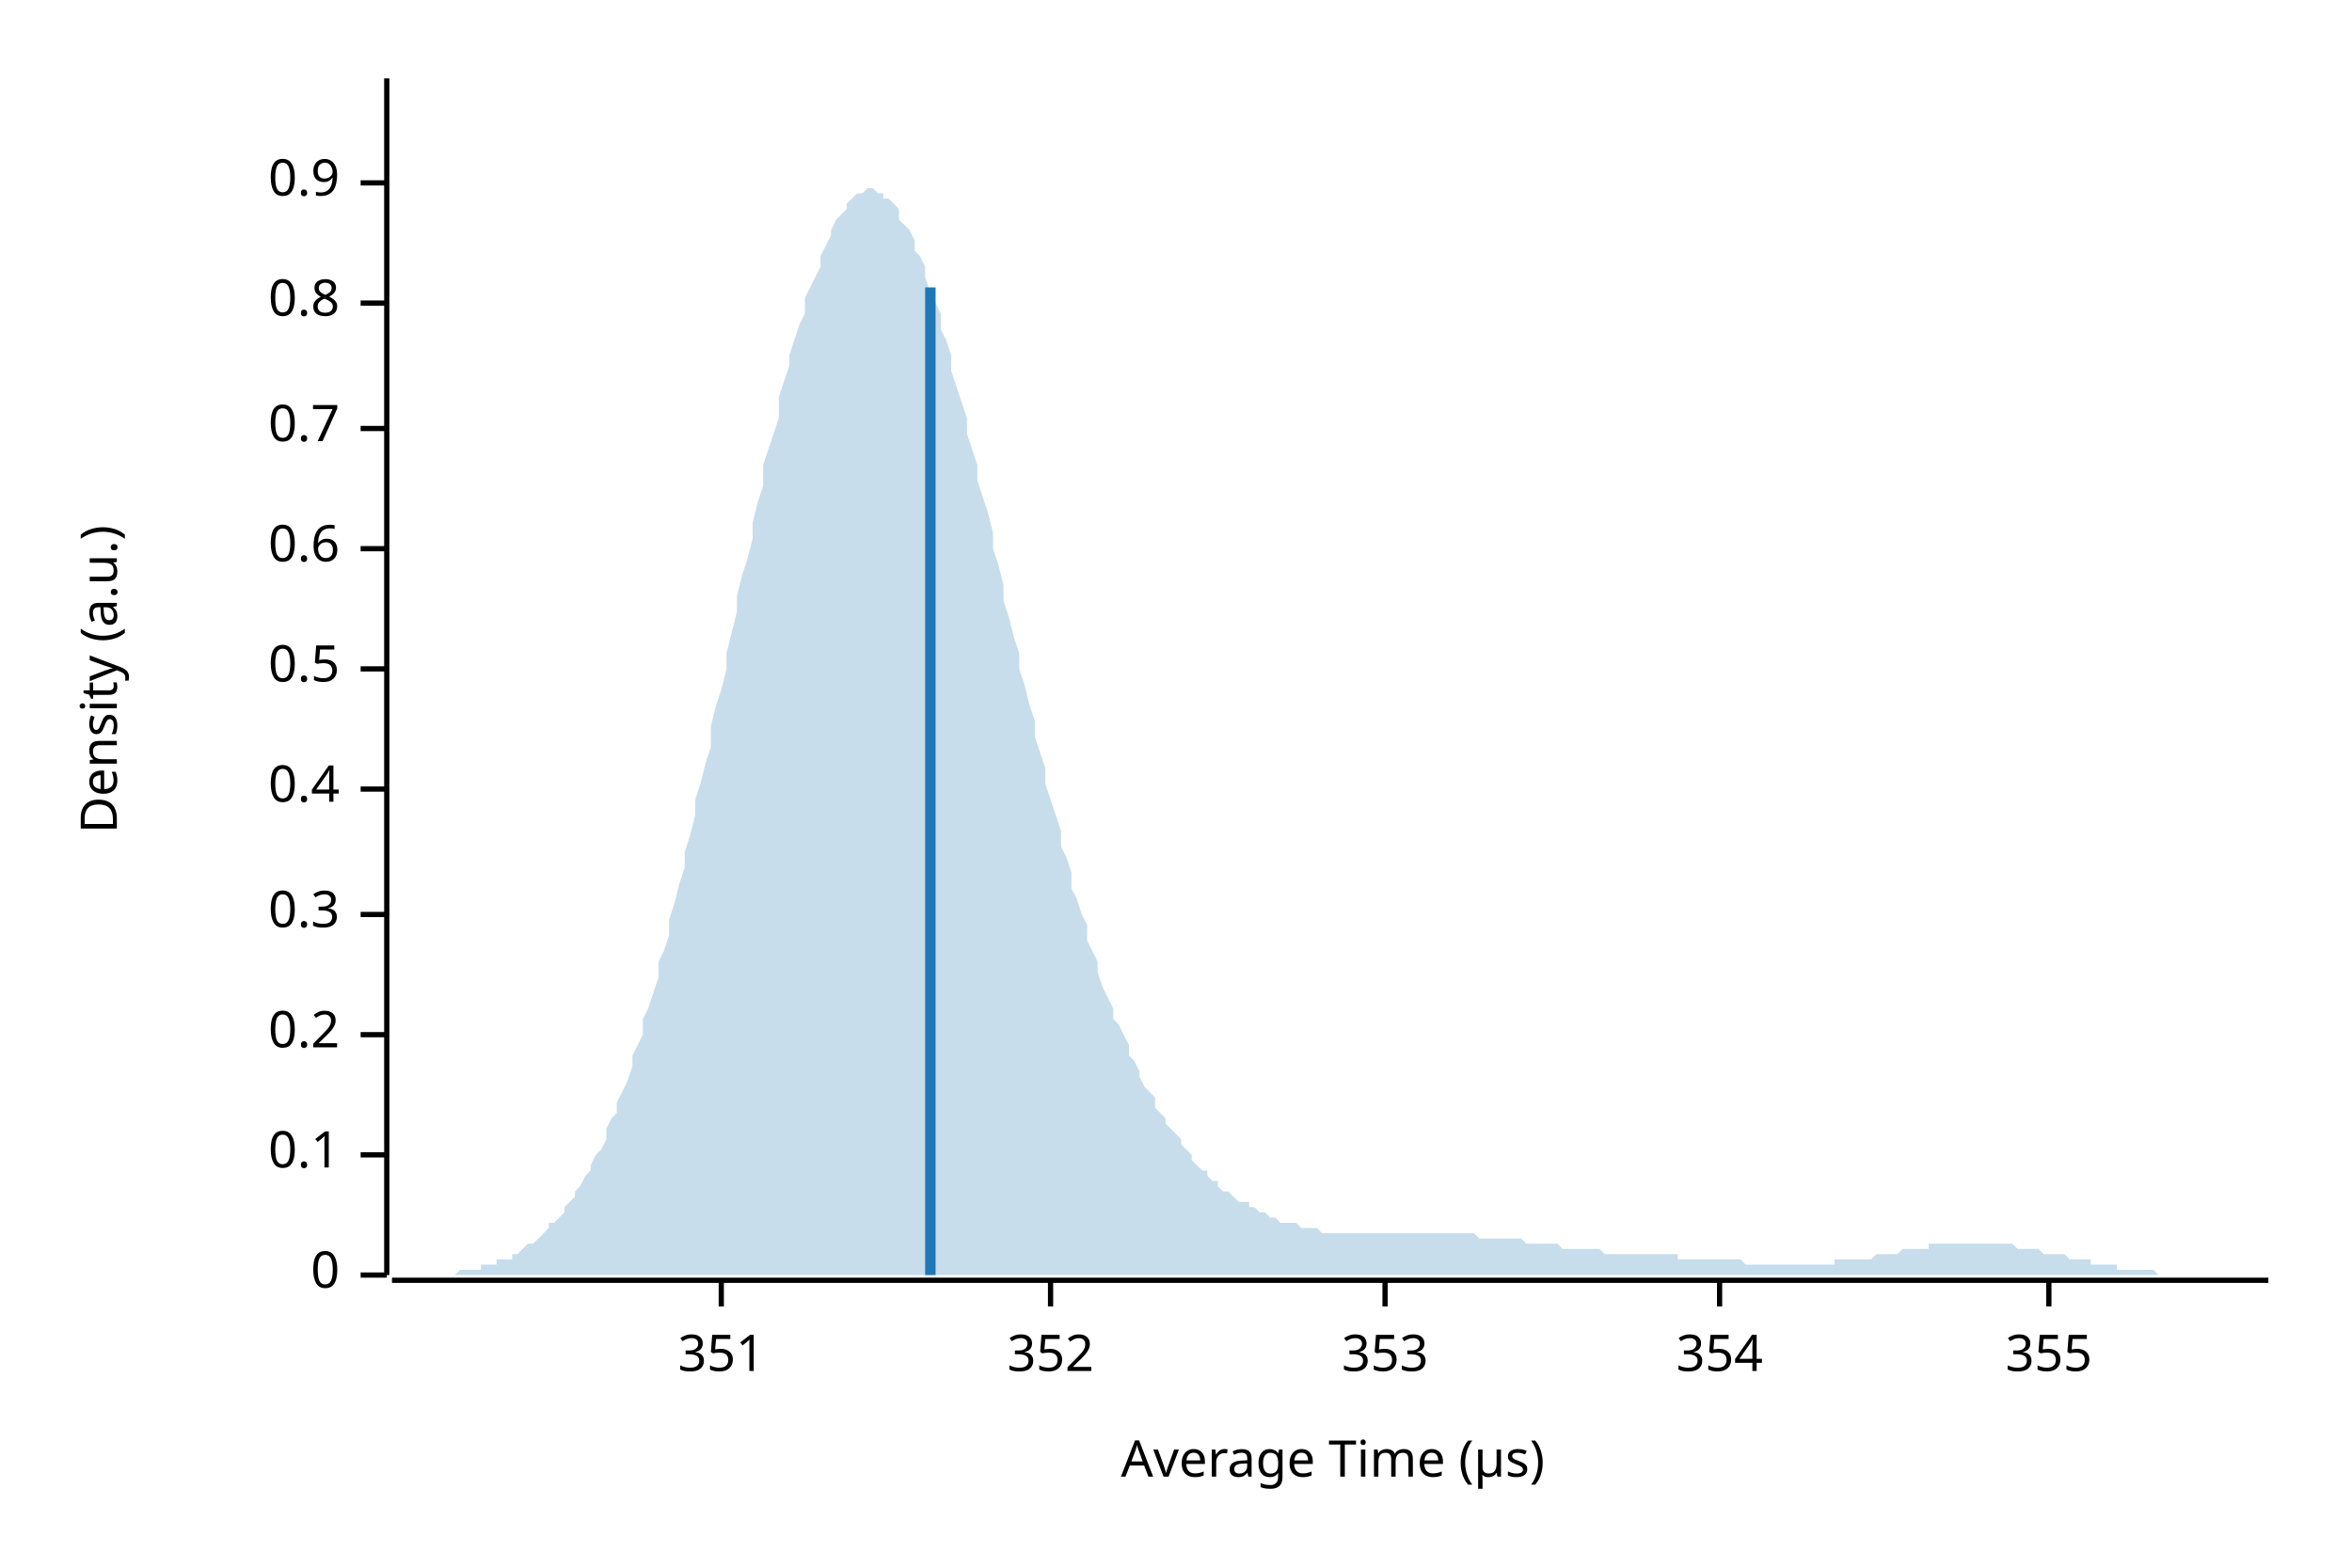
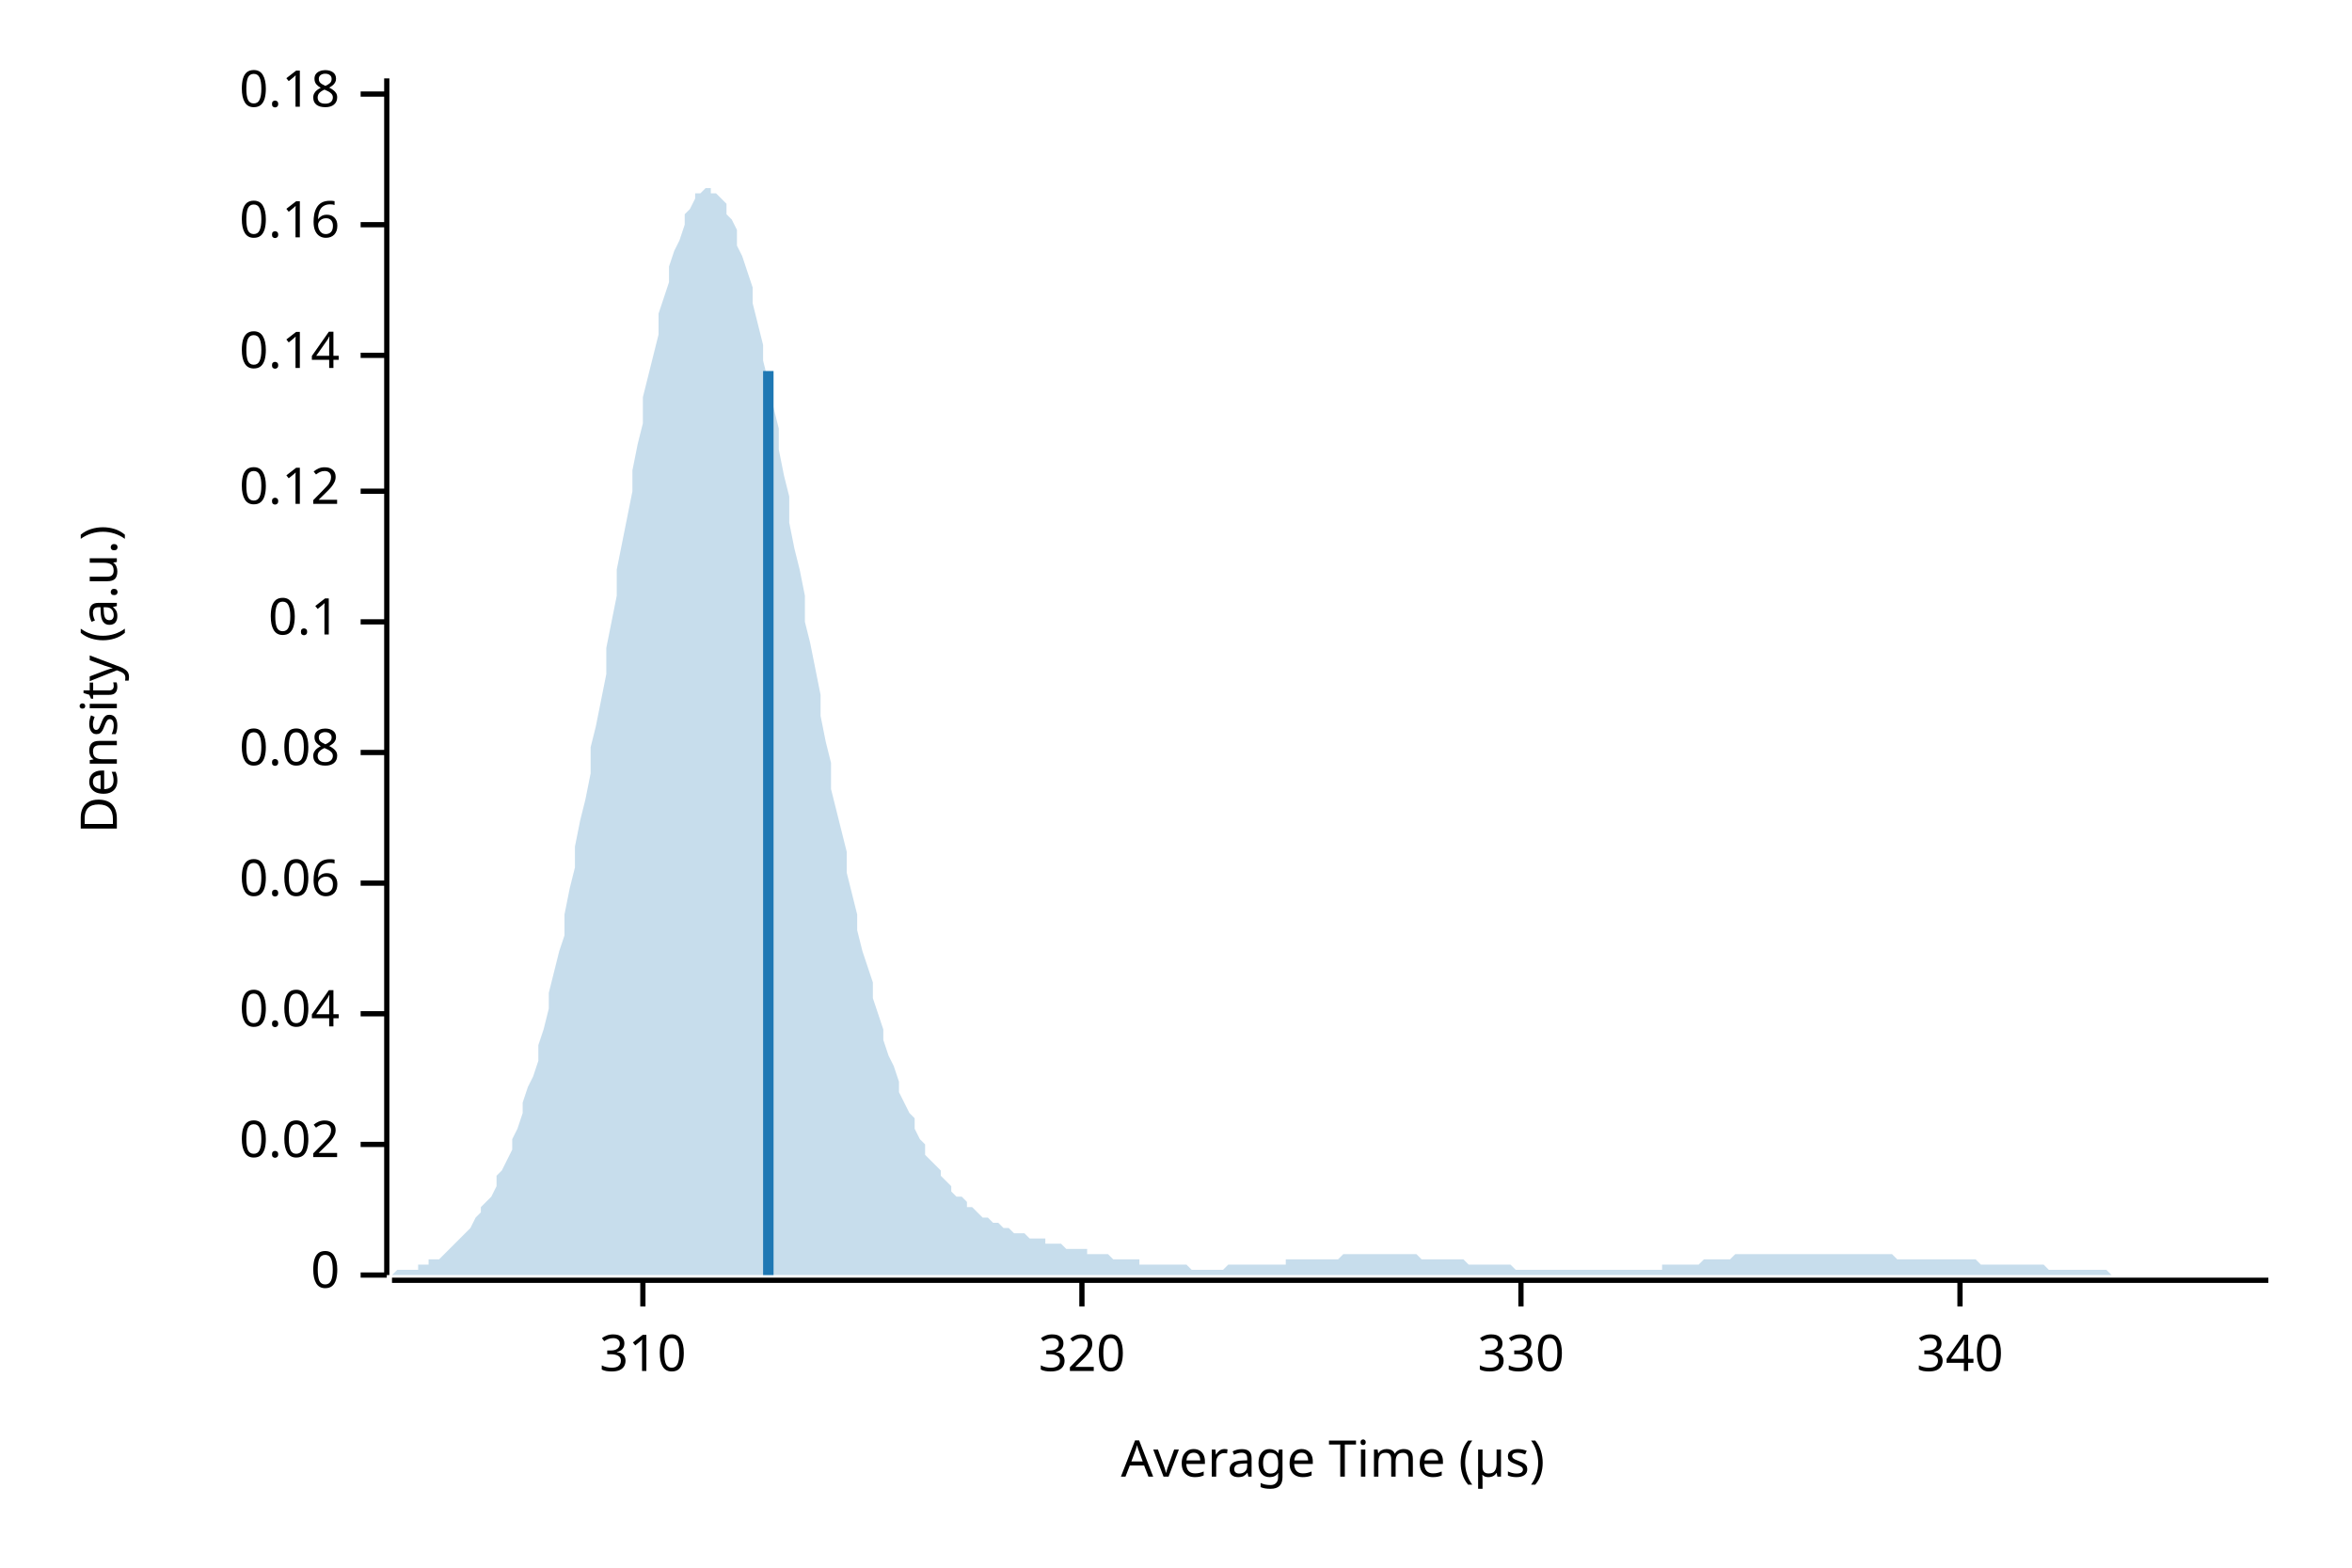
<svg xmlns="http://www.w3.org/2000/svg" width="450" height="300" viewBox="0 0 450 300">
  <text x="15" y="130" dy="0.76em" text-anchor="middle" font-family="sans-serif" font-size="9.677" opacity="1" fill="#000000" transform="rotate(270, 15, 130)">
Density (a.u.)
</text>
  <text x="255" y="285" dy="-0.5ex" text-anchor="middle" font-family="sans-serif" font-size="9.677" opacity="1" fill="#000000">
Average Time (µs)
</text>
  <polyline fill="none" opacity="1" stroke="#000000" stroke-width="1" points="74,15 74,244 " />
  <text x="65" y="244" dy="0.5ex" text-anchor="end" font-family="sans-serif" font-size="9.677" opacity="1" fill="#000000">
0
</text>
  <polyline fill="none" opacity="1" stroke="#000000" stroke-width="1" points="69,244 74,244 " />
-   <text x="65" y="221" dy="0.5ex" text-anchor="end" font-family="sans-serif" font-size="9.677" opacity="1" fill="#000000">
+   <text x="65" y="219" dy="0.5ex" text-anchor="end" font-family="sans-serif" font-size="9.677" opacity="1" fill="#000000">
+ 0.02
+ </text>
+   <polyline fill="none" opacity="1" stroke="#000000" stroke-width="1" points="69,219 74,219 " />
+   <text x="65" y="194" dy="0.5ex" text-anchor="end" font-family="sans-serif" font-size="9.677" opacity="1" fill="#000000">
+ 0.04
+ </text>
+   <polyline fill="none" opacity="1" stroke="#000000" stroke-width="1" points="69,194 74,194 " />
+   <text x="65" y="169" dy="0.5ex" text-anchor="end" font-family="sans-serif" font-size="9.677" opacity="1" fill="#000000">
+ 0.06
+ </text>
+   <polyline fill="none" opacity="1" stroke="#000000" stroke-width="1" points="69,169 74,169 " />
+   <text x="65" y="144" dy="0.5ex" text-anchor="end" font-family="sans-serif" font-size="9.677" opacity="1" fill="#000000">
+ 0.08
+ </text>
+   <polyline fill="none" opacity="1" stroke="#000000" stroke-width="1" points="69,144 74,144 " />
+   <text x="65" y="119" dy="0.5ex" text-anchor="end" font-family="sans-serif" font-size="9.677" opacity="1" fill="#000000">
0.1
</text>
-   <polyline fill="none" opacity="1" stroke="#000000" stroke-width="1" points="69,221 74,221 " />
-   <text x="65" y="198" dy="0.5ex" text-anchor="end" font-family="sans-serif" font-size="9.677" opacity="1" fill="#000000">
- 0.2
+   <polyline fill="none" opacity="1" stroke="#000000" stroke-width="1" points="69,119 74,119 " />
+   <text x="65" y="94" dy="0.5ex" text-anchor="end" font-family="sans-serif" font-size="9.677" opacity="1" fill="#000000">
+ 0.12
</text>
-   <polyline fill="none" opacity="1" stroke="#000000" stroke-width="1" points="69,198 74,198 " />
-   <text x="65" y="175" dy="0.5ex" text-anchor="end" font-family="sans-serif" font-size="9.677" opacity="1" fill="#000000">
- 0.3
+   <polyline fill="none" opacity="1" stroke="#000000" stroke-width="1" points="69,94 74,94 " />
+   <text x="65" y="68" dy="0.5ex" text-anchor="end" font-family="sans-serif" font-size="9.677" opacity="1" fill="#000000">
+ 0.14
</text>
-   <polyline fill="none" opacity="1" stroke="#000000" stroke-width="1" points="69,175 74,175 " />
-   <text x="65" y="151" dy="0.5ex" text-anchor="end" font-family="sans-serif" font-size="9.677" opacity="1" fill="#000000">
- 0.4
+   <polyline fill="none" opacity="1" stroke="#000000" stroke-width="1" points="69,68 74,68 " />
+   <text x="65" y="43" dy="0.5ex" text-anchor="end" font-family="sans-serif" font-size="9.677" opacity="1" fill="#000000">
+ 0.16
</text>
-   <polyline fill="none" opacity="1" stroke="#000000" stroke-width="1" points="69,151 74,151 " />
-   <text x="65" y="128" dy="0.5ex" text-anchor="end" font-family="sans-serif" font-size="9.677" opacity="1" fill="#000000">
- 0.5
+   <polyline fill="none" opacity="1" stroke="#000000" stroke-width="1" points="69,43 74,43 " />
+   <text x="65" y="18" dy="0.5ex" text-anchor="end" font-family="sans-serif" font-size="9.677" opacity="1" fill="#000000">
+ 0.18
</text>
-   <polyline fill="none" opacity="1" stroke="#000000" stroke-width="1" points="69,128 74,128 " />
-   <text x="65" y="105" dy="0.5ex" text-anchor="end" font-family="sans-serif" font-size="9.677" opacity="1" fill="#000000">
- 0.6
+   <polyline fill="none" opacity="1" stroke="#000000" stroke-width="1" points="69,18 74,18 " />
+   <polyline fill="none" opacity="1" stroke="#000000" stroke-width="1" points="75,245 434,245 " />
+   <text x="123" y="255" dy="0.76em" text-anchor="middle" font-family="sans-serif" font-size="9.677" opacity="1" fill="#000000">
+ 310
</text>
-   <polyline fill="none" opacity="1" stroke="#000000" stroke-width="1" points="69,105 74,105 " />
-   <text x="65" y="82" dy="0.5ex" text-anchor="end" font-family="sans-serif" font-size="9.677" opacity="1" fill="#000000">
- 0.7
+   <polyline fill="none" opacity="1" stroke="#000000" stroke-width="1" points="123,245 123,250 " />
+   <text x="207" y="255" dy="0.76em" text-anchor="middle" font-family="sans-serif" font-size="9.677" opacity="1" fill="#000000">
+ 320
</text>
-   <polyline fill="none" opacity="1" stroke="#000000" stroke-width="1" points="69,82 74,82 " />
-   <text x="65" y="58" dy="0.5ex" text-anchor="end" font-family="sans-serif" font-size="9.677" opacity="1" fill="#000000">
- 0.8
+   <polyline fill="none" opacity="1" stroke="#000000" stroke-width="1" points="207,245 207,250 " />
+   <text x="291" y="255" dy="0.76em" text-anchor="middle" font-family="sans-serif" font-size="9.677" opacity="1" fill="#000000">
+ 330
</text>
-   <polyline fill="none" opacity="1" stroke="#000000" stroke-width="1" points="69,58 74,58 " />
-   <text x="65" y="35" dy="0.5ex" text-anchor="end" font-family="sans-serif" font-size="9.677" opacity="1" fill="#000000">
- 0.9
+   <polyline fill="none" opacity="1" stroke="#000000" stroke-width="1" points="291,245 291,250 " />
+   <text x="375" y="255" dy="0.76em" text-anchor="middle" font-family="sans-serif" font-size="9.677" opacity="1" fill="#000000">
+ 340
</text>
-   <polyline fill="none" opacity="1" stroke="#000000" stroke-width="1" points="69,35 74,35 " />
-   <polyline fill="none" opacity="1" stroke="#000000" stroke-width="1" points="75,245 434,245 " />
-   <text x="138" y="255" dy="0.76em" text-anchor="middle" font-family="sans-serif" font-size="9.677" opacity="1" fill="#000000">
- 351
- </text>
-   <polyline fill="none" opacity="1" stroke="#000000" stroke-width="1" points="138,245 138,250 " />
-   <text x="201" y="255" dy="0.76em" text-anchor="middle" font-family="sans-serif" font-size="9.677" opacity="1" fill="#000000">
- 352
- </text>
-   <polyline fill="none" opacity="1" stroke="#000000" stroke-width="1" points="201,245 201,250 " />
-   <text x="265" y="255" dy="0.76em" text-anchor="middle" font-family="sans-serif" font-size="9.677" opacity="1" fill="#000000">
- 353
- </text>
-   <polyline fill="none" opacity="1" stroke="#000000" stroke-width="1" points="265,245 265,250 " />
-   <text x="329" y="255" dy="0.76em" text-anchor="middle" font-family="sans-serif" font-size="9.677" opacity="1" fill="#000000">
- 354
- </text>
-   <polyline fill="none" opacity="1" stroke="#000000" stroke-width="1" points="329,245 329,250 " />
-   <text x="392" y="255" dy="0.76em" text-anchor="middle" font-family="sans-serif" font-size="9.677" opacity="1" fill="#000000">
- 355
- </text>
-   <polyline fill="none" opacity="1" stroke="#000000" stroke-width="1" points="392,245 392,250 " />
-   <polygon opacity="0.25" fill="#1F78B4" points="75,244 75,244 76,244 77,244 77,244 78,244 79,244 80,244 80,244 81,244 82,244 82,244 83,244 84,244 85,244 85,244 86,244 87,244 87,244 88,243 89,243 90,243 90,243 91,243 92,243 92,242 93,242 94,242 95,242 95,241 96,241 97,241 98,241 98,240 99,240 100,239 100,239 101,238 102,238 103,237 103,237 104,236 105,235 105,234 106,234 107,233 108,232 108,231 109,230 110,229 110,228 111,227 112,225 113,224 113,223 114,221 115,220 116,218 116,216 117,214 118,213 118,211 119,209 120,207 121,204 121,202 122,200 123,198 123,195 124,193 125,190 126,187 126,184 127,182 128,179 128,176 129,173 130,169 131,166 131,163 132,160 133,156 133,153 134,150 135,146 136,143 136,139 137,135 138,132 139,128 139,125 140,121 141,117 141,114 142,110 143,107 144,103 144,100 145,96 146,93 146,89 147,86 148,83 149,80 149,76 150,73 151,70 151,68 152,65 153,62 154,60 154,57 155,55 156,53 157,51 157,49 158,47 159,45 159,44 160,42 161,41 162,40 162,39 163,38 164,37 164,37 165,37 166,36 167,36 167,36 168,37 169,37 169,38 170,38 171,39 172,40 172,42 173,43 174,44 175,46 175,48 176,49 177,51 177,53 178,56 179,58 180,60 180,63 181,65 182,68 182,71 183,74 184,77 185,80 185,83 186,86 187,89 187,92 188,95 189,98 190,102 190,105 191,108 192,112 192,115 193,118 194,122 195,125 195,128 196,131 197,135 198,138 198,141 199,144 200,147 200,150 201,153 202,156 203,159 203,162 204,164 205,167 205,170 206,172 207,175 208,177 208,180 209,182 210,184 210,186 211,189 212,191 213,193 213,195 214,196 215,198 216,200 216,202 217,203 218,205 218,206 219,208 220,209 221,210 221,212 222,213 223,214 223,215 224,216 225,217 226,218 226,219 227,220 228,221 228,222 229,223 230,224 231,224 231,225 232,226 233,226 233,227 234,228 235,228 236,229 236,229 237,230 238,230 239,230 239,231 240,231 241,232 241,232 242,232 243,233 244,233 244,233 245,234 246,234 246,234 247,234 248,234 249,235 249,235 250,235 251,235 251,235 252,235 253,236 254,236 254,236 255,236 256,236 257,236 257,236 258,236 259,236 259,236 260,236 261,236 262,236 262,236 263,236 264,236 264,236 265,236 266,236 267,236 267,236 268,236 269,236 269,236 270,236 271,236 272,236 272,236 273,236 274,236 275,236 275,236 276,236 277,236 277,236 278,236 279,236 280,236 280,236 281,236 282,236 282,236 283,237 284,237 285,237 285,237 286,237 287,237 287,237 288,237 289,237 290,237 290,237 291,237 292,238 292,238 293,238 294,238 295,238 295,238 296,238 297,238 298,238 298,238 299,239 300,239 300,239 301,239 302,239 303,239 303,239 304,239 305,239 305,239 306,239 307,240 308,240 308,240 309,240 310,240 310,240 311,240 312,240 313,240 313,240 314,240 315,240 316,240 316,240 317,240 318,240 318,240 319,240 320,240 321,240 321,241 322,241 323,241 323,241 324,241 325,241 326,241 326,241 327,241 328,241 328,241 329,241 330,241 331,241 331,241 332,241 333,241 333,241 334,242 335,242 336,242 336,242 337,242 338,242 339,242 339,242 340,242 341,242 341,242 342,242 343,242 344,242 344,242 345,242 346,242 346,242 347,242 348,242 349,242 349,242 350,242 351,242 351,241 352,241 353,241 354,241 354,241 355,241 356,241 357,241 357,241 358,241 359,240 359,240 360,240 361,240 362,240 362,240 363,240 364,239 364,239 365,239 366,239 367,239 367,239 368,239 369,239 369,238 370,238 371,238 372,238 372,238 373,238 374,238 375,238 375,238 376,238 377,238 377,238 378,238 379,238 380,238 380,238 381,238 382,238 382,238 383,238 384,238 385,238 385,238 386,239 387,239 387,239 388,239 389,239 390,239 390,239 391,240 392,240 392,240 393,240 394,240 395,240 395,240 396,241 397,241 398,241 398,241 399,241 400,241 400,242 401,242 402,242 403,242 403,242 404,242 405,242 405,243 406,243 407,243 408,243 408,243 409,243 410,243 410,243 411,243 412,243 413,244 413,244 414,244 415,244 416,244 416,244 417,244 418,244 418,244 419,244 420,244 421,244 421,244 422,244 423,244 423,244 424,244 425,244 426,244 426,244 427,244 428,244 428,244 429,244 430,244 431,244 431,244 432,244 433,244 434,244 434,244 75,244 " />
-   <polyline fill="none" opacity="1" stroke="#1F78B4" stroke-width="2" points="178,244 178,55 " />
+   <polyline fill="none" opacity="1" stroke="#000000" stroke-width="1" points="375,245 375,250 " />
+   <polygon opacity="0.25" fill="#1F78B4" points="75,244 75,244 76,243 77,243 77,243 78,243 79,243 80,243 80,242 81,242 82,242 82,241 83,241 84,241 85,240 85,240 86,239 87,238 87,238 88,237 89,236 90,235 90,235 91,233 92,232 92,231 93,230 94,229 95,227 95,225 96,224 97,222 98,220 98,218 99,216 100,213 100,211 101,208 102,206 103,203 103,200 104,197 105,193 105,190 106,186 107,182 108,179 108,175 109,170 110,166 110,162 111,157 112,153 113,148 113,143 114,139 115,134 116,129 116,124 117,119 118,114 118,109 119,104 120,99 121,94 121,90 122,85 123,81 123,76 124,72 125,68 126,64 126,60 127,57 128,54 128,51 129,48 130,46 131,43 131,41 132,40 133,38 133,37 134,37 135,36 136,36 136,37 137,37 138,38 139,39 139,41 140,42 141,44 141,47 142,49 143,52 144,55 144,58 145,62 146,66 146,69 147,73 148,78 149,82 149,86 150,91 151,95 151,100 152,105 153,109 154,114 154,119 155,123 156,128 157,133 157,137 158,142 159,146 159,151 160,155 161,159 162,163 162,167 163,171 164,175 164,178 165,182 166,185 167,188 167,191 168,194 169,197 169,199 170,202 171,204 172,207 172,209 173,211 174,213 175,214 175,216 176,218 177,219 177,221 178,222 179,223 180,224 180,225 181,226 182,227 182,228 183,229 184,229 185,230 185,231 186,231 187,232 187,232 188,233 189,233 190,234 190,234 191,234 192,235 192,235 193,235 194,236 195,236 195,236 196,236 197,237 198,237 198,237 199,237 200,237 200,238 201,238 202,238 203,238 203,238 204,239 205,239 205,239 206,239 207,239 208,239 208,240 209,240 210,240 210,240 211,240 212,240 213,241 213,241 214,241 215,241 216,241 216,241 217,241 218,241 218,242 219,242 220,242 221,242 221,242 222,242 223,242 223,242 224,242 225,242 226,242 226,242 227,242 228,243 228,243 229,243 230,243 231,243 231,243 232,243 233,243 233,243 234,243 235,242 236,242 236,242 237,242 238,242 239,242 239,242 240,242 241,242 241,242 242,242 243,242 244,242 244,242 245,242 246,242 246,241 247,241 248,241 249,241 249,241 250,241 251,241 251,241 252,241 253,241 254,241 254,241 255,241 256,241 257,240 257,240 258,240 259,240 259,240 260,240 261,240 262,240 262,240 263,240 264,240 264,240 265,240 266,240 267,240 267,240 268,240 269,240 269,240 270,240 271,240 272,241 272,241 273,241 274,241 275,241 275,241 276,241 277,241 277,241 278,241 279,241 280,241 280,241 281,242 282,242 282,242 283,242 284,242 285,242 285,242 286,242 287,242 287,242 288,242 289,242 290,243 290,243 291,243 292,243 292,243 293,243 294,243 295,243 295,243 296,243 297,243 298,243 298,243 299,243 300,243 300,243 301,243 302,243 303,243 303,243 304,243 305,243 305,243 306,243 307,243 308,243 308,243 309,243 310,243 310,243 311,243 312,243 313,243 313,243 314,243 315,243 316,243 316,243 317,243 318,243 318,242 319,242 320,242 321,242 321,242 322,242 323,242 323,242 324,242 325,242 326,241 326,241 327,241 328,241 328,241 329,241 330,241 331,241 331,241 332,240 333,240 333,240 334,240 335,240 336,240 336,240 337,240 338,240 339,240 339,240 340,240 341,240 341,240 342,240 343,240 344,240 344,240 345,240 346,240 346,240 347,240 348,240 349,240 349,240 350,240 351,240 351,240 352,240 353,240 354,240 354,240 355,240 356,240 357,240 357,240 358,240 359,240 359,240 360,240 361,240 362,240 362,240 363,241 364,241 364,241 365,241 366,241 367,241 367,241 368,241 369,241 369,241 370,241 371,241 372,241 372,241 373,241 374,241 375,241 375,241 376,241 377,241 377,241 378,241 379,242 380,242 380,242 381,242 382,242 382,242 383,242 384,242 385,242 385,242 386,242 387,242 387,242 388,242 389,242 390,242 390,242 391,242 392,243 392,243 393,243 394,243 395,243 395,243 396,243 397,243 398,243 398,243 399,243 400,243 400,243 401,243 402,243 403,243 403,243 404,244 405,244 405,244 406,244 407,244 408,244 408,244 409,244 410,244 410,244 411,244 412,244 413,244 413,244 414,244 415,244 416,244 416,244 417,244 418,244 418,244 419,244 420,244 421,244 421,244 422,244 423,244 423,244 424,244 425,244 426,244 426,244 427,244 428,244 428,244 429,244 430,244 431,244 431,244 432,244 433,244 434,244 434,244 75,244 " />
+   <polyline fill="none" opacity="1" stroke="#1F78B4" stroke-width="2" points="147,244 147,71 " />
</svg>
